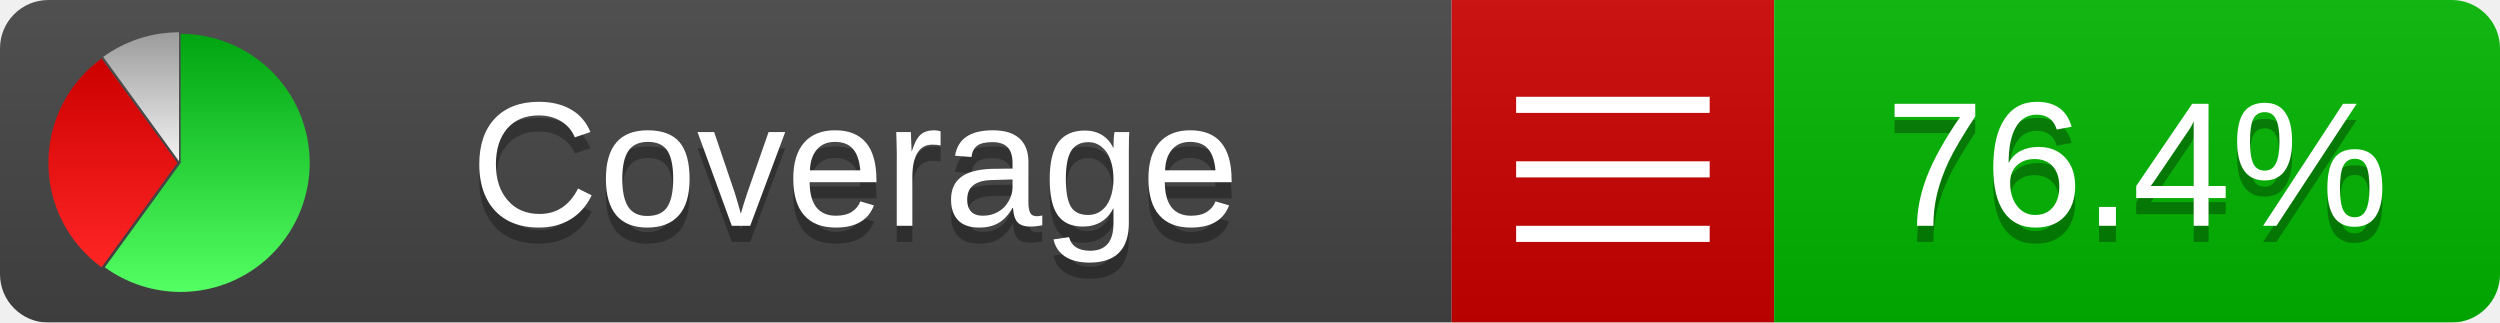
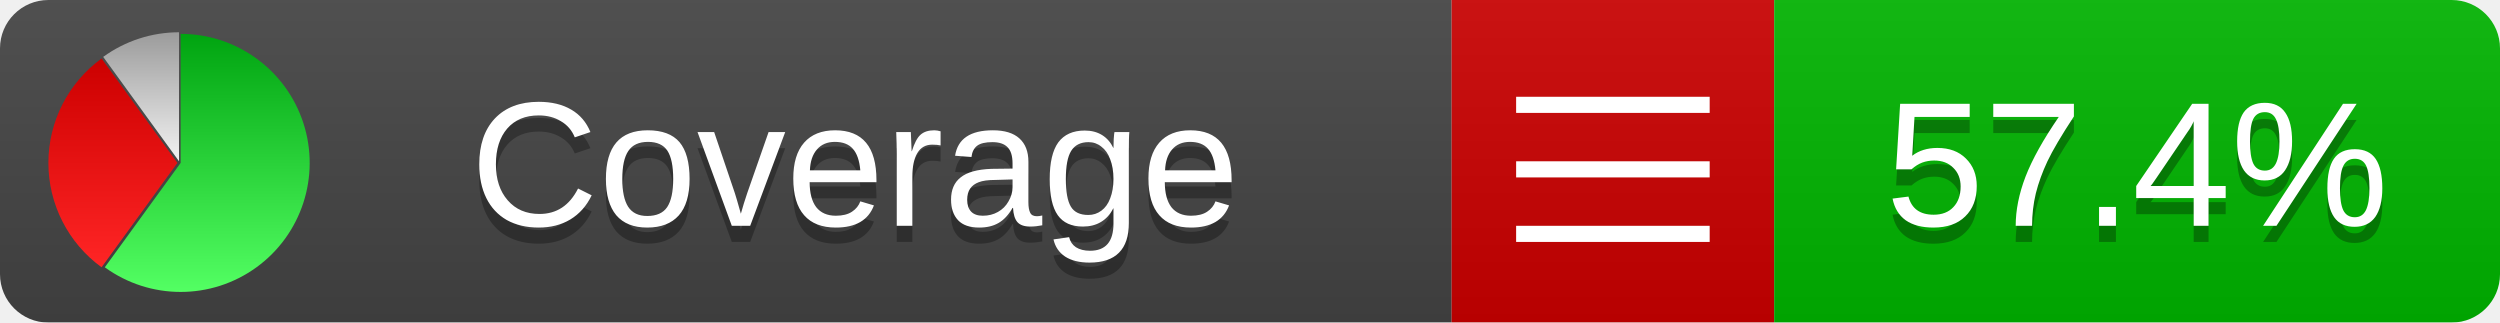
<svg xmlns="http://www.w3.org/2000/svg" xmlns:xlink="http://www.w3.org/1999/xlink" width="155" height="20">
  <style type="text/css">
          
            @keyframes fadeout {
              0 % { visibility: visible; opacity: 1; }
              40% { visibility: visible; opacity: 1; }
              50% { visibility: hidden; opacity: 0; }
              90% { visibility: hidden; opacity: 0; }
              100% { visibility: visible; opacity: 1; }
            }
            @keyframes fadein {
              0% { visibility: hidden; opacity: 0; }
              40% { visibility: hidden; opacity: 0; }
              50% { visibility: visible; opacity: 1; }
              90% { visibility: visible; opacity: 1; }
              100% { visibility: hidden; opacity: 0; }
            }
            .linecoverage {
                animation-duration: 10s;
                animation-name: fadeout;
                animation-iteration-count: infinite;
            }
            .branchcoverage {
                animation-duration: 10s;
                animation-name: fadein;
                animation-iteration-count: infinite;
            }
          
    </style>
  <defs>
    <linearGradient id="gradient" x2="0" y2="100%">
      <stop offset="0" stop-color="#bbb" stop-opacity=".1" />
      <stop offset="1" stop-opacity=".1" />
    </linearGradient>
    <linearGradient id="green" x2="0" y2="100%">
      <stop offset="0" stop-color="#00A410" />
      <stop offset="1" stop-color="#53FF63" />
    </linearGradient>
    <linearGradient id="red" x2="0" y2="100%">
      <stop offset="0" stop-color="#C00" />
      <stop offset="1" stop-color="#FF2525" />
    </linearGradient>
    <linearGradient id="gray" x2="0" y2="100%">
      <stop offset="0" stop-color="#9B9B9B" />
      <stop offset="1" stop-color="#F3F3F3" />
    </linearGradient>
    <mask id="mask">
      <rect width="155" height="20" rx="3" fill="#fff" />
    </mask>
    <g id="icon">
      <path style="fill:url(#green);" d="M205,202.5 l0,-200 a200,200 0 1,1 -117.558,361.803 z" />
      <path style="fill:url(#red);" d="M200,202.5 l-117.558,161.803 a200,200 0 0,1 0,-323.607 z" />
      <path style="fill:url(#gray);" d="M202.5,200 l-117.558,-161.803 a200,200 0 0,1 117.558,-38.196 z" />
    </g>
  </defs>
  <g mask="url(#mask)">
    <rect x="0" y="0" width="90" height="20" fill="#444" />
    <rect x="90" y="0" width="20" height="20" fill="#c00" />
    <rect x="110" y="0" width="45" height="20" fill="#00B600" />
    <rect x="0" y="0" width="155" height="20" fill="url(#gradient)" />
  </g>
  <g>
    <path class="" stroke="#fff" d="M94 6.5 h12 M94 10.5 h12 M94 14.5 h12" />
  </g>
  <g fill="#fff" text-anchor="middle" font-family="Verdana,Arial,Geneva,sans-serif" font-size="11">
    <a xlink:href="https://github.com/danielpalme/ReportGenerator" target="_top">
      <use xlink:href="#icon" transform="translate(3,2) scale(.04)" />
    </a>
    <text x="53" y="15" fill="#010101" fill-opacity=".3">Coverage</text>
    <text x="53" y="14" fill="#fff">Coverage</text>
-     <text class="" x="132.5" y="15" fill="#010101" fill-opacity=".3">76.4%</text>
-     <text class="" x="132.5" y="14">76.4%</text>
+     <text class="" x="132.5" y="15" fill="#010101" fill-opacity=".3">57.4%</text>
+     <text class="" x="132.5" y="14">57.4%</text>
  </g>
  <g>
    <rect class="" x="90" y="0" width="65" height="20" fill-opacity="0" />
  </g>
</svg>
